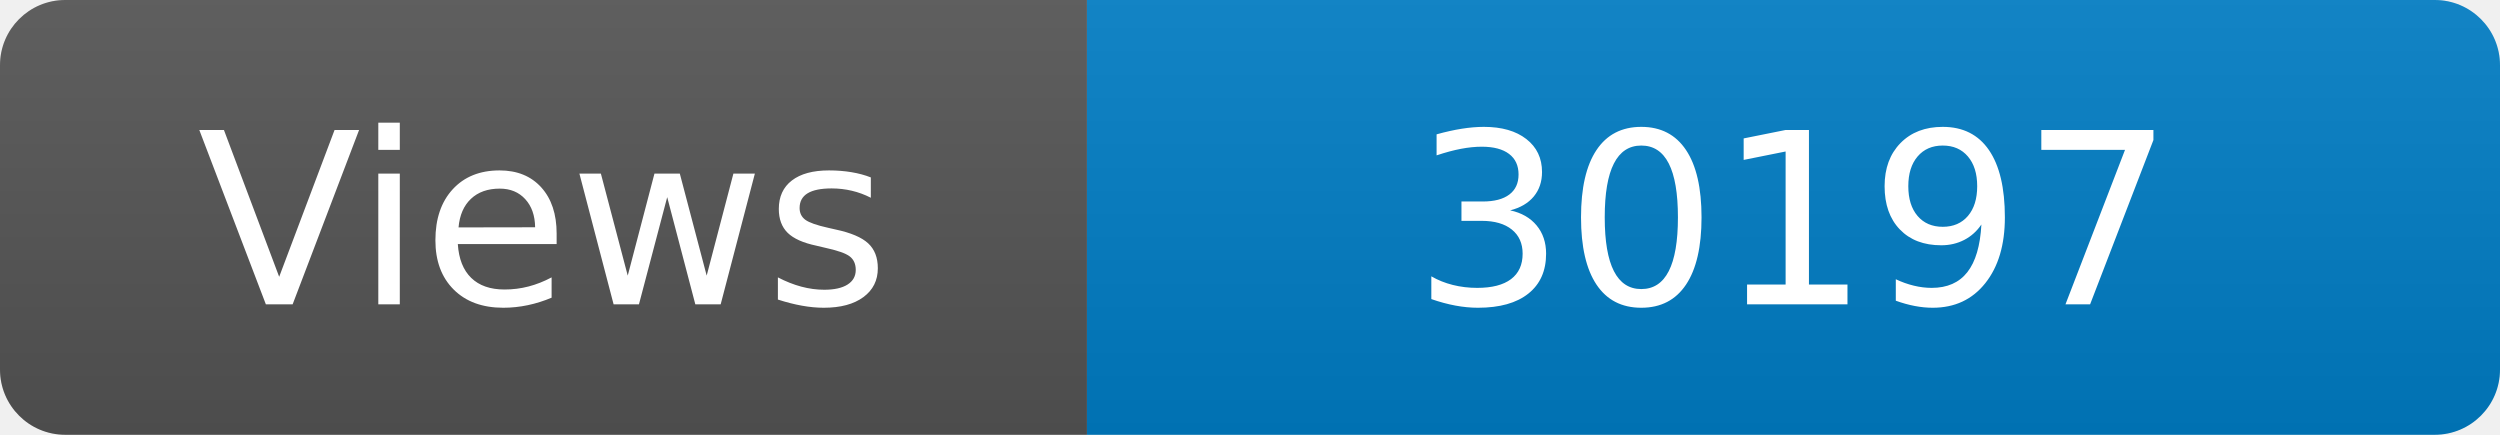
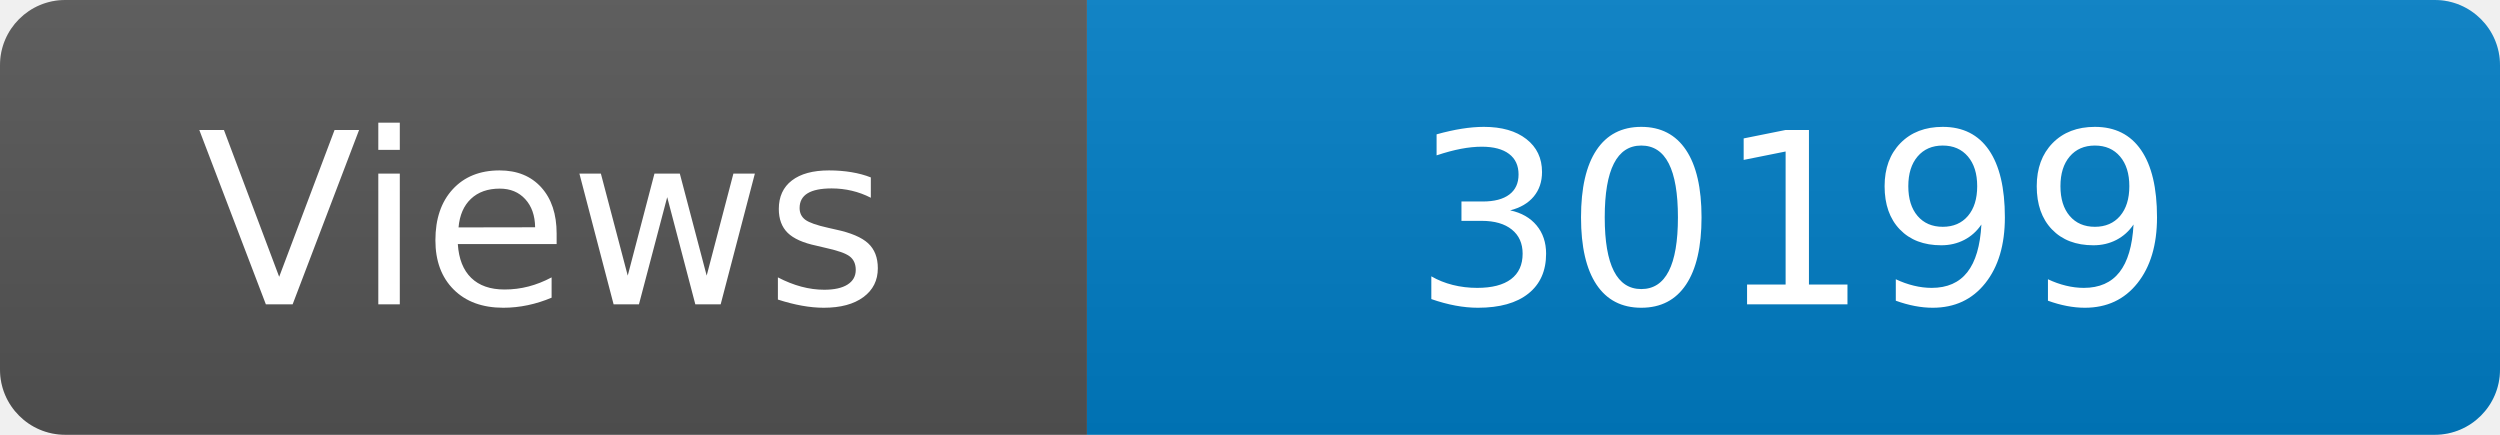
<svg xmlns="http://www.w3.org/2000/svg" width="115" height="20" role="img" aria-label="Maintained?: yes">
  <linearGradient id="s" x2="0" y2="100%">
    <stop offset="0" stop-color="#bbb" stop-opacity=".1" />
    <stop offset="1" stop-opacity=".1" />
  </linearGradient>
  <clipPath id="r">
    <rect width="115" height="20" rx="3" fill="#fff" />
  </clipPath>
  <g clip-path="url(#r)">
    <rect width="50" height="20" fill="#555" />
    <rect x="50" width="160" height="20" fill="#007ec6" />
    <rect width="115" height="20" fill="url(#s)" />
  </g>
  <g fill="#fff" text-anchor="middle" font-family="Verdana,Geneva,DejaVu Sans,sans-serif" font-size="110">
    <text x="250" y="140" transform="scale(.1)" fill="#fff">Views</text>
-     <text x="825" y="140" transform="scale(.1)" fill="#fff">30197</text>
+     <text x="825" y="140" transform="scale(.1)" fill="#fff">30199</text>
  </g>
</svg>
